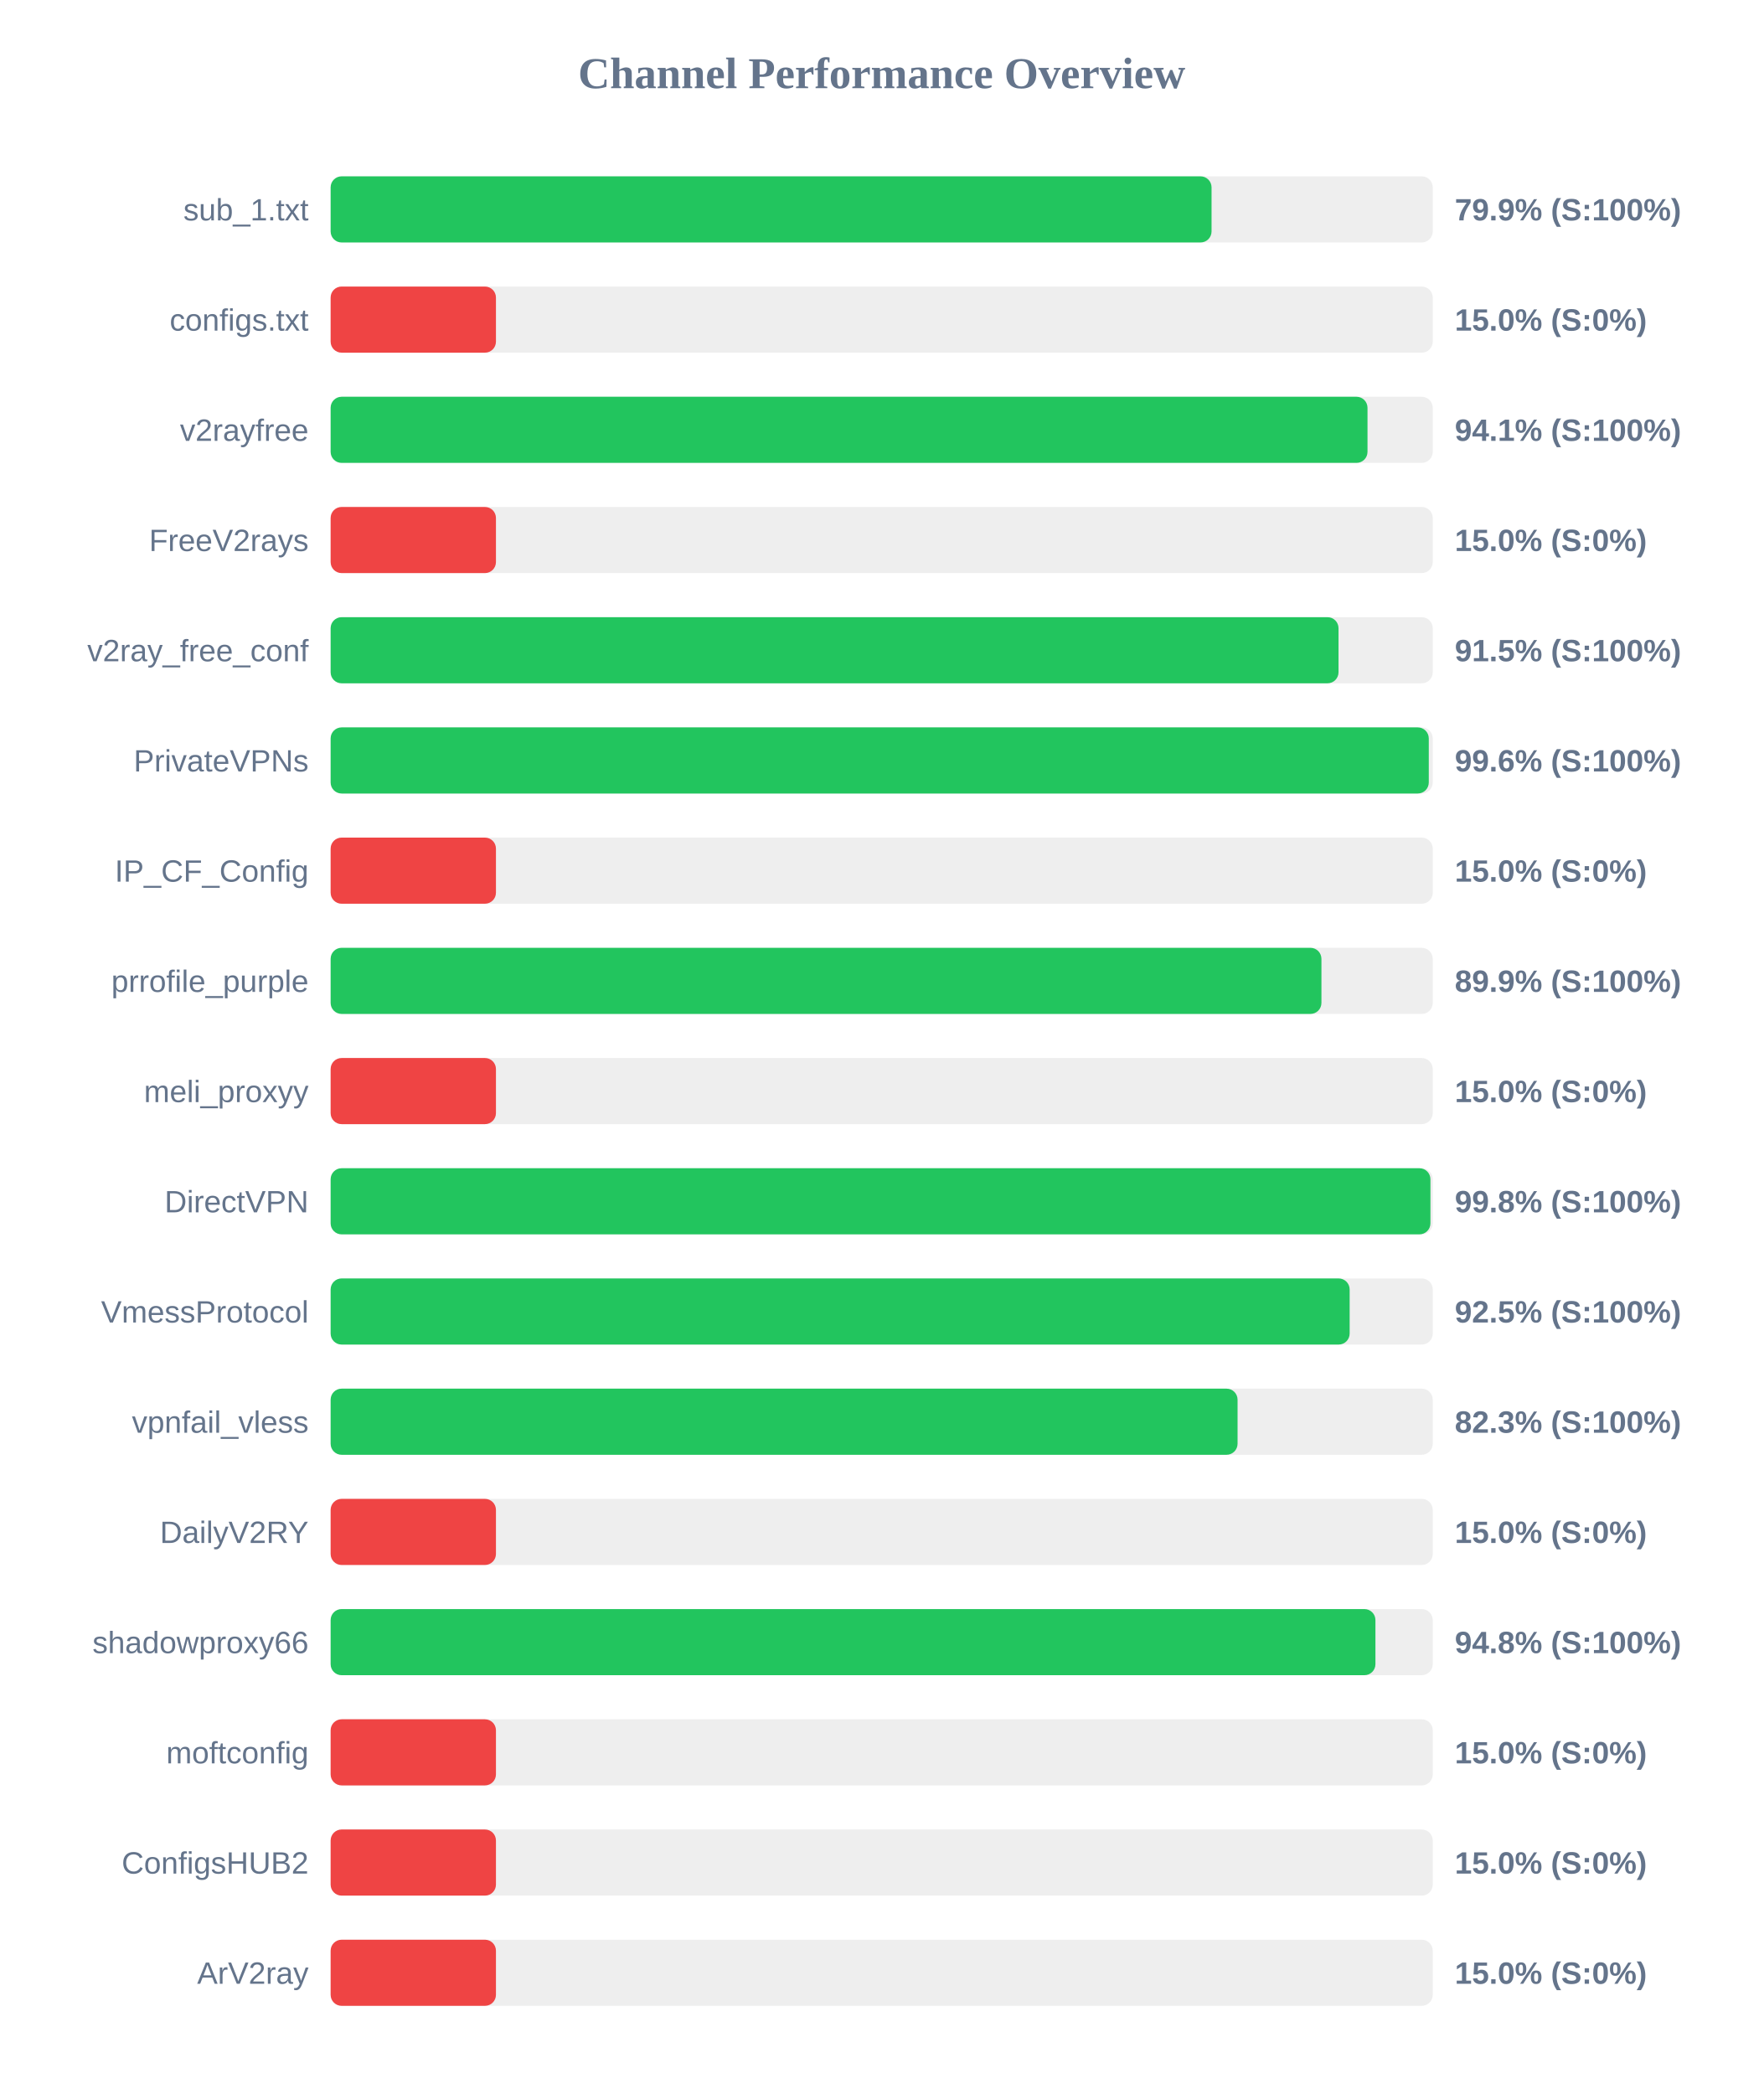
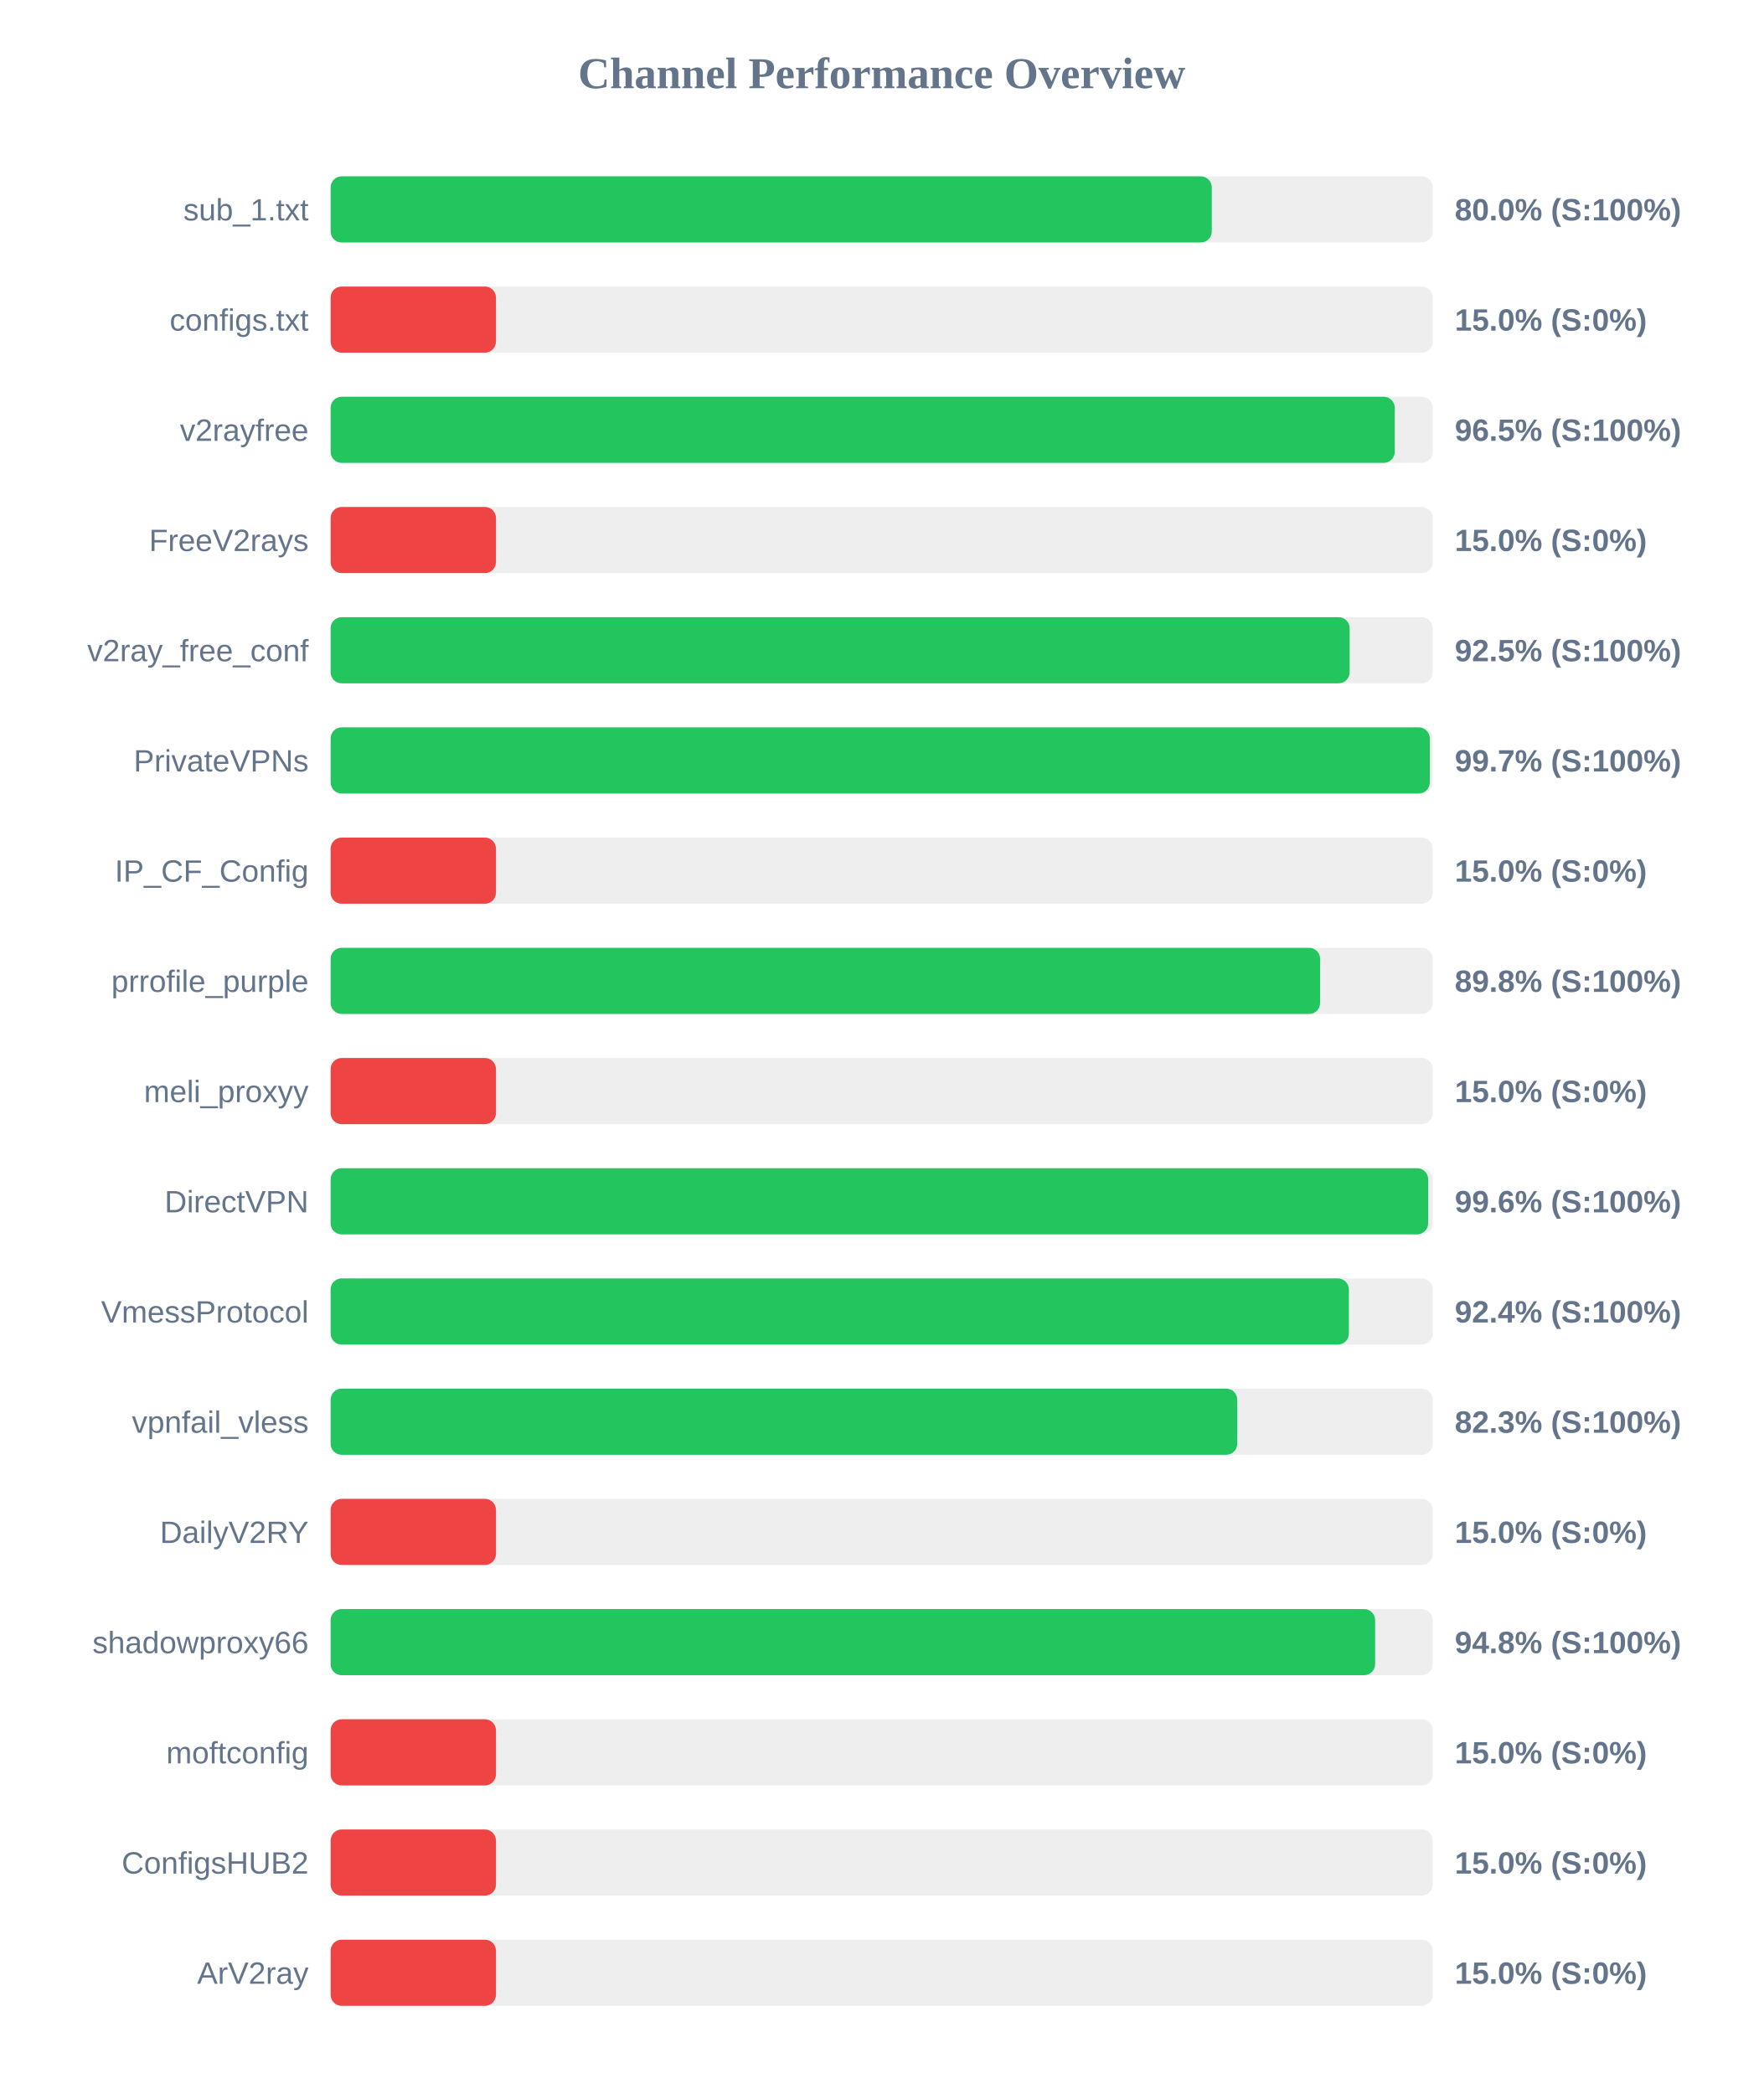
<svg xmlns="http://www.w3.org/2000/svg" width="800" height="950" version="1.1">
  <style>
        .row { font: 14px Arial; fill: #64748b; }
        .score { font: bold 14px Arial; fill: #64748b; }
    </style>
  <text x="400" y="40" text-anchor="middle" font-size="20px" font-weight="bold" fill="#64748b">Channel Performance Overview</text>
  <rect x="150" y="80" width="500" height="30" fill="#eee" rx="5" />
-   <rect x="150" y="80" width="399.65" height="30" fill="#22c55e" rx="5" />
+   <rect x="150" y="80" width="399.75" height="30" fill="#22c55e" rx="5" />
  <text x="140" y="100" text-anchor="end" class="row">sub_1.txt</text>
-   <text x="660" y="100" text-anchor="start" class="score">79.9% (S:100%)</text>
+   <text x="660" y="100" text-anchor="start" class="score">80.0% (S:100%)</text>
  <rect x="150" y="130" width="500" height="30" fill="#eee" rx="5" />
  <rect x="150" y="130" width="75.0" height="30" fill="#ef4444" rx="5" />
  <text x="140" y="150" text-anchor="end" class="row">configs.txt</text>
  <text x="660" y="150" text-anchor="start" class="score">15.0% (S:0%)</text>
  <rect x="150" y="180" width="500" height="30" fill="#eee" rx="5" />
-   <rect x="150" y="180" width="470.4" height="30" fill="#22c55e" rx="5" />
+   <rect x="150" y="180" width="482.75" height="30" fill="#22c55e" rx="5" />
  <text x="140" y="200" text-anchor="end" class="row">v2rayfree</text>
-   <text x="660" y="200" text-anchor="start" class="score">94.1% (S:100%)</text>
+   <text x="660" y="200" text-anchor="start" class="score">96.5% (S:100%)</text>
  <rect x="150" y="230" width="500" height="30" fill="#eee" rx="5" />
  <rect x="150" y="230" width="75.0" height="30" fill="#ef4444" rx="5" />
  <text x="140" y="250" text-anchor="end" class="row">FreeV2rays</text>
  <text x="660" y="250" text-anchor="start" class="score">15.0% (S:0%)</text>
  <rect x="150" y="280" width="500" height="30" fill="#eee" rx="5" />
-   <rect x="150" y="280" width="457.25" height="30" fill="#22c55e" rx="5" />
+   <rect x="150" y="280" width="462.3" height="30" fill="#22c55e" rx="5" />
  <text x="140" y="300" text-anchor="end" class="row">v2ray_free_conf</text>
-   <text x="660" y="300" text-anchor="start" class="score">91.5% (S:100%)</text>
+   <text x="660" y="300" text-anchor="start" class="score">92.5% (S:100%)</text>
  <rect x="150" y="330" width="500" height="30" fill="#eee" rx="5" />
-   <rect x="150" y="330" width="498.2" height="30" fill="#22c55e" rx="5" />
+   <rect x="150" y="330" width="498.65" height="30" fill="#22c55e" rx="5" />
  <text x="140" y="350" text-anchor="end" class="row">PrivateVPNs</text>
-   <text x="660" y="350" text-anchor="start" class="score">99.6% (S:100%)</text>
+   <text x="660" y="350" text-anchor="start" class="score">99.7% (S:100%)</text>
  <rect x="150" y="380" width="500" height="30" fill="#eee" rx="5" />
  <rect x="150" y="380" width="75.0" height="30" fill="#ef4444" rx="5" />
  <text x="140" y="400" text-anchor="end" class="row">IP_CF_Config</text>
  <text x="660" y="400" text-anchor="start" class="score">15.0% (S:0%)</text>
  <rect x="150" y="430" width="500" height="30" fill="#eee" rx="5" />
-   <rect x="150" y="430" width="449.5" height="30" fill="#22c55e" rx="5" />
+   <rect x="150" y="430" width="448.9" height="30" fill="#22c55e" rx="5" />
  <text x="140" y="450" text-anchor="end" class="row">prrofile_purple</text>
-   <text x="660" y="450" text-anchor="start" class="score">89.9% (S:100%)</text>
+   <text x="660" y="450" text-anchor="start" class="score">89.8% (S:100%)</text>
  <rect x="150" y="480" width="500" height="30" fill="#eee" rx="5" />
  <rect x="150" y="480" width="75.0" height="30" fill="#ef4444" rx="5" />
  <text x="140" y="500" text-anchor="end" class="row">meli_proxyy</text>
  <text x="660" y="500" text-anchor="start" class="score">15.0% (S:0%)</text>
  <rect x="150" y="530" width="500" height="30" fill="#eee" rx="5" />
-   <rect x="150" y="530" width="498.95" height="30" fill="#22c55e" rx="5" />
+   <rect x="150" y="530" width="497.9" height="30" fill="#22c55e" rx="5" />
  <text x="140" y="550" text-anchor="end" class="row">DirectVPN</text>
-   <text x="660" y="550" text-anchor="start" class="score">99.8% (S:100%)</text>
+   <text x="660" y="550" text-anchor="start" class="score">99.6% (S:100%)</text>
  <rect x="150" y="580" width="500" height="30" fill="#eee" rx="5" />
-   <rect x="150" y="580" width="462.3" height="30" fill="#22c55e" rx="5" />
+   <rect x="150" y="580" width="461.95" height="30" fill="#22c55e" rx="5" />
  <text x="140" y="600" text-anchor="end" class="row">VmessProtocol</text>
-   <text x="660" y="600" text-anchor="start" class="score">92.5% (S:100%)</text>
+   <text x="660" y="600" text-anchor="start" class="score">92.4% (S:100%)</text>
  <rect x="150" y="630" width="500" height="30" fill="#eee" rx="5" />
-   <rect x="150" y="630" width="411.45" height="30" fill="#22c55e" rx="5" />
+   <rect x="150" y="630" width="411.3" height="30" fill="#22c55e" rx="5" />
  <text x="140" y="650" text-anchor="end" class="row">vpnfail_vless</text>
  <text x="660" y="650" text-anchor="start" class="score">82.3% (S:100%)</text>
  <rect x="150" y="680" width="500" height="30" fill="#eee" rx="5" />
  <rect x="150" y="680" width="75.0" height="30" fill="#ef4444" rx="5" />
  <text x="140" y="700" text-anchor="end" class="row">DailyV2RY</text>
  <text x="660" y="700" text-anchor="start" class="score">15.0% (S:0%)</text>
  <rect x="150" y="730" width="500" height="30" fill="#eee" rx="5" />
-   <rect x="150" y="730" width="474.0" height="30" fill="#22c55e" rx="5" />
+   <rect x="150" y="730" width="473.85" height="30" fill="#22c55e" rx="5" />
  <text x="140" y="750" text-anchor="end" class="row">shadowproxy66</text>
  <text x="660" y="750" text-anchor="start" class="score">94.8% (S:100%)</text>
  <rect x="150" y="780" width="500" height="30" fill="#eee" rx="5" />
  <rect x="150" y="780" width="75.0" height="30" fill="#ef4444" rx="5" />
  <text x="140" y="800" text-anchor="end" class="row">moftconfig</text>
  <text x="660" y="800" text-anchor="start" class="score">15.0% (S:0%)</text>
  <rect x="150" y="830" width="500" height="30" fill="#eee" rx="5" />
  <rect x="150" y="830" width="75.0" height="30" fill="#ef4444" rx="5" />
  <text x="140" y="850" text-anchor="end" class="row">ConfigsHUB2</text>
  <text x="660" y="850" text-anchor="start" class="score">15.0% (S:0%)</text>
  <rect x="150" y="880" width="500" height="30" fill="#eee" rx="5" />
  <rect x="150" y="880" width="75.0" height="30" fill="#ef4444" rx="5" />
  <text x="140" y="900" text-anchor="end" class="row">ArV2ray</text>
  <text x="660" y="900" text-anchor="start" class="score">15.0% (S:0%)</text>
</svg>
